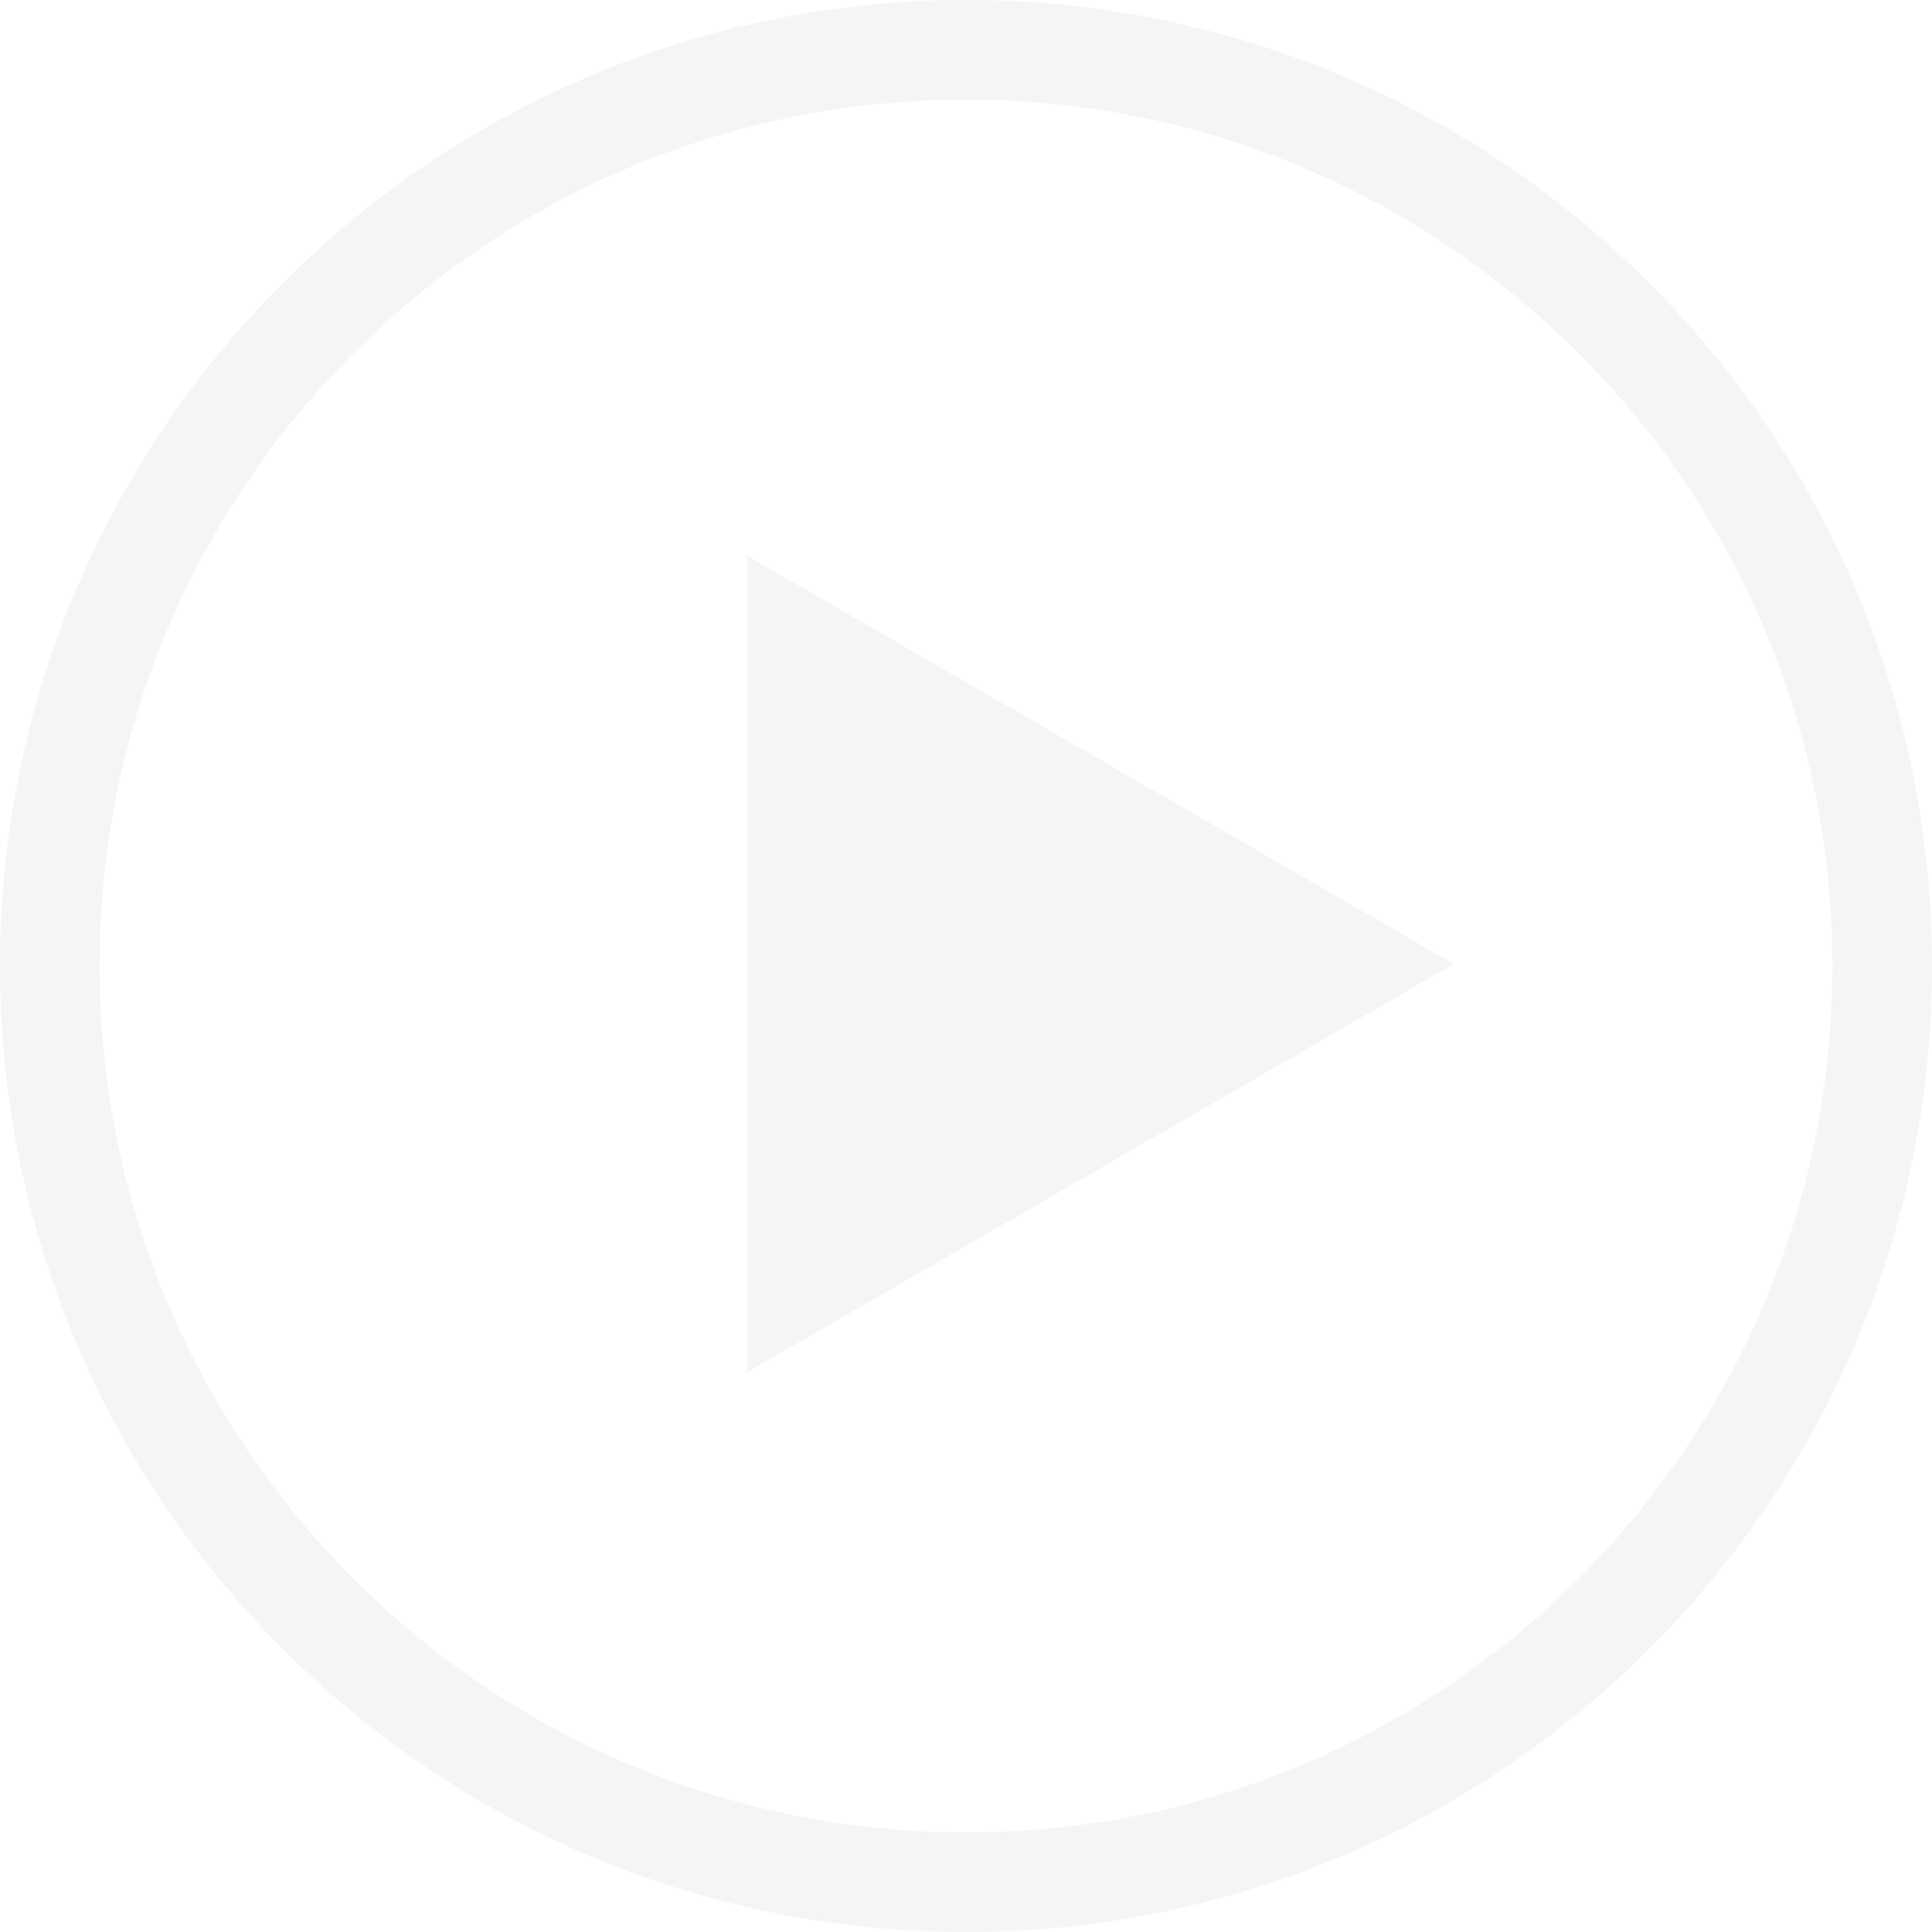
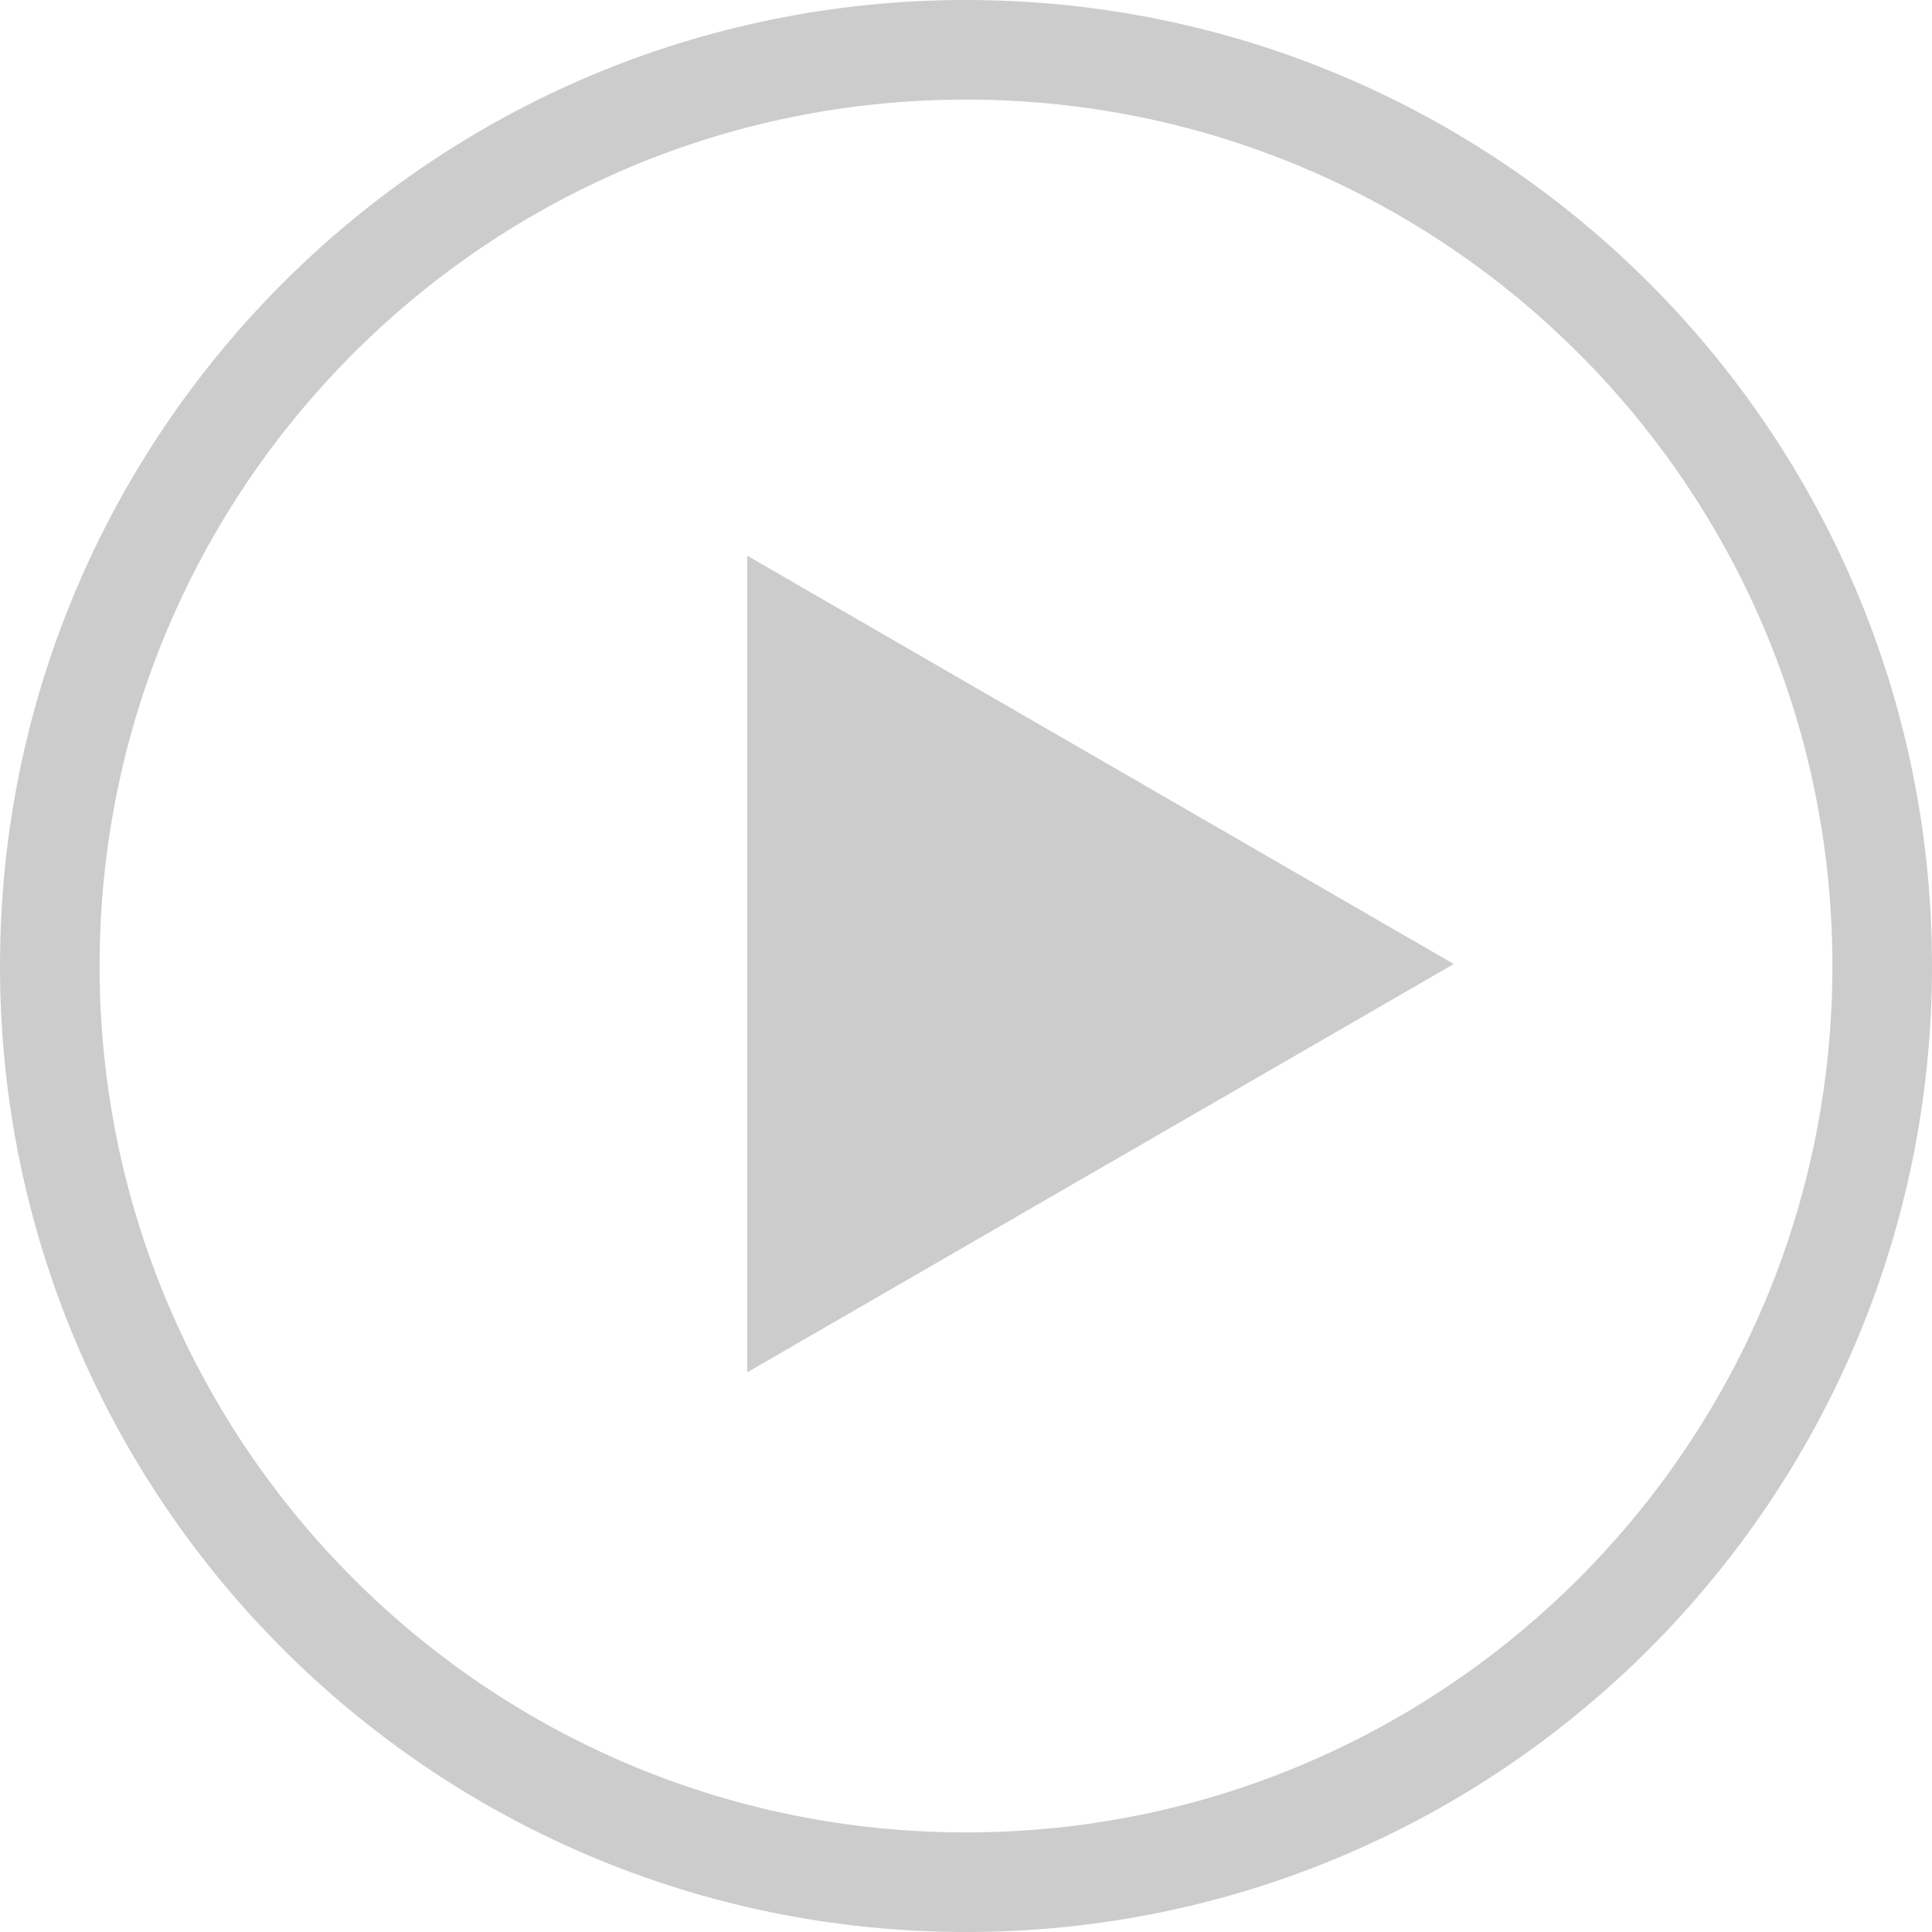
<svg xmlns="http://www.w3.org/2000/svg" version="1.1" id="Layer_1" x="0px" y="0px" viewBox="0 0 194 194" style="enable-background:new 0 0 194 194;" xml:space="preserve">
  <style type="text/css">
- 	.st0{opacity:0.4;}
- 	.st1{opacity:0.1;enable-background:new    ;}
- 	.st2{opacity:0.1;}
+ 	.st0{opacity:0.5;}
+ 	.st1{opacity:0.4;enable-background:new    ;}
+ 	.st2{opacity:0.4;}
	.st3{fill:none;}
	.st4{fill:none;stroke:#000000;stroke-width:10;}
</style>
  <g id="Group_389" class="st0">
    <path id="Polygon_1" class="st1" d="M145.98,96.8l-70.95,41v-82L145.98,96.8z" />
    <g id="Ellipse_3" class="st2">
      <circle class="st3" cx="97" cy="97" r="97" />
      <circle class="st4" cx="97" cy="97" r="92" />
    </g>
  </g>
</svg>
